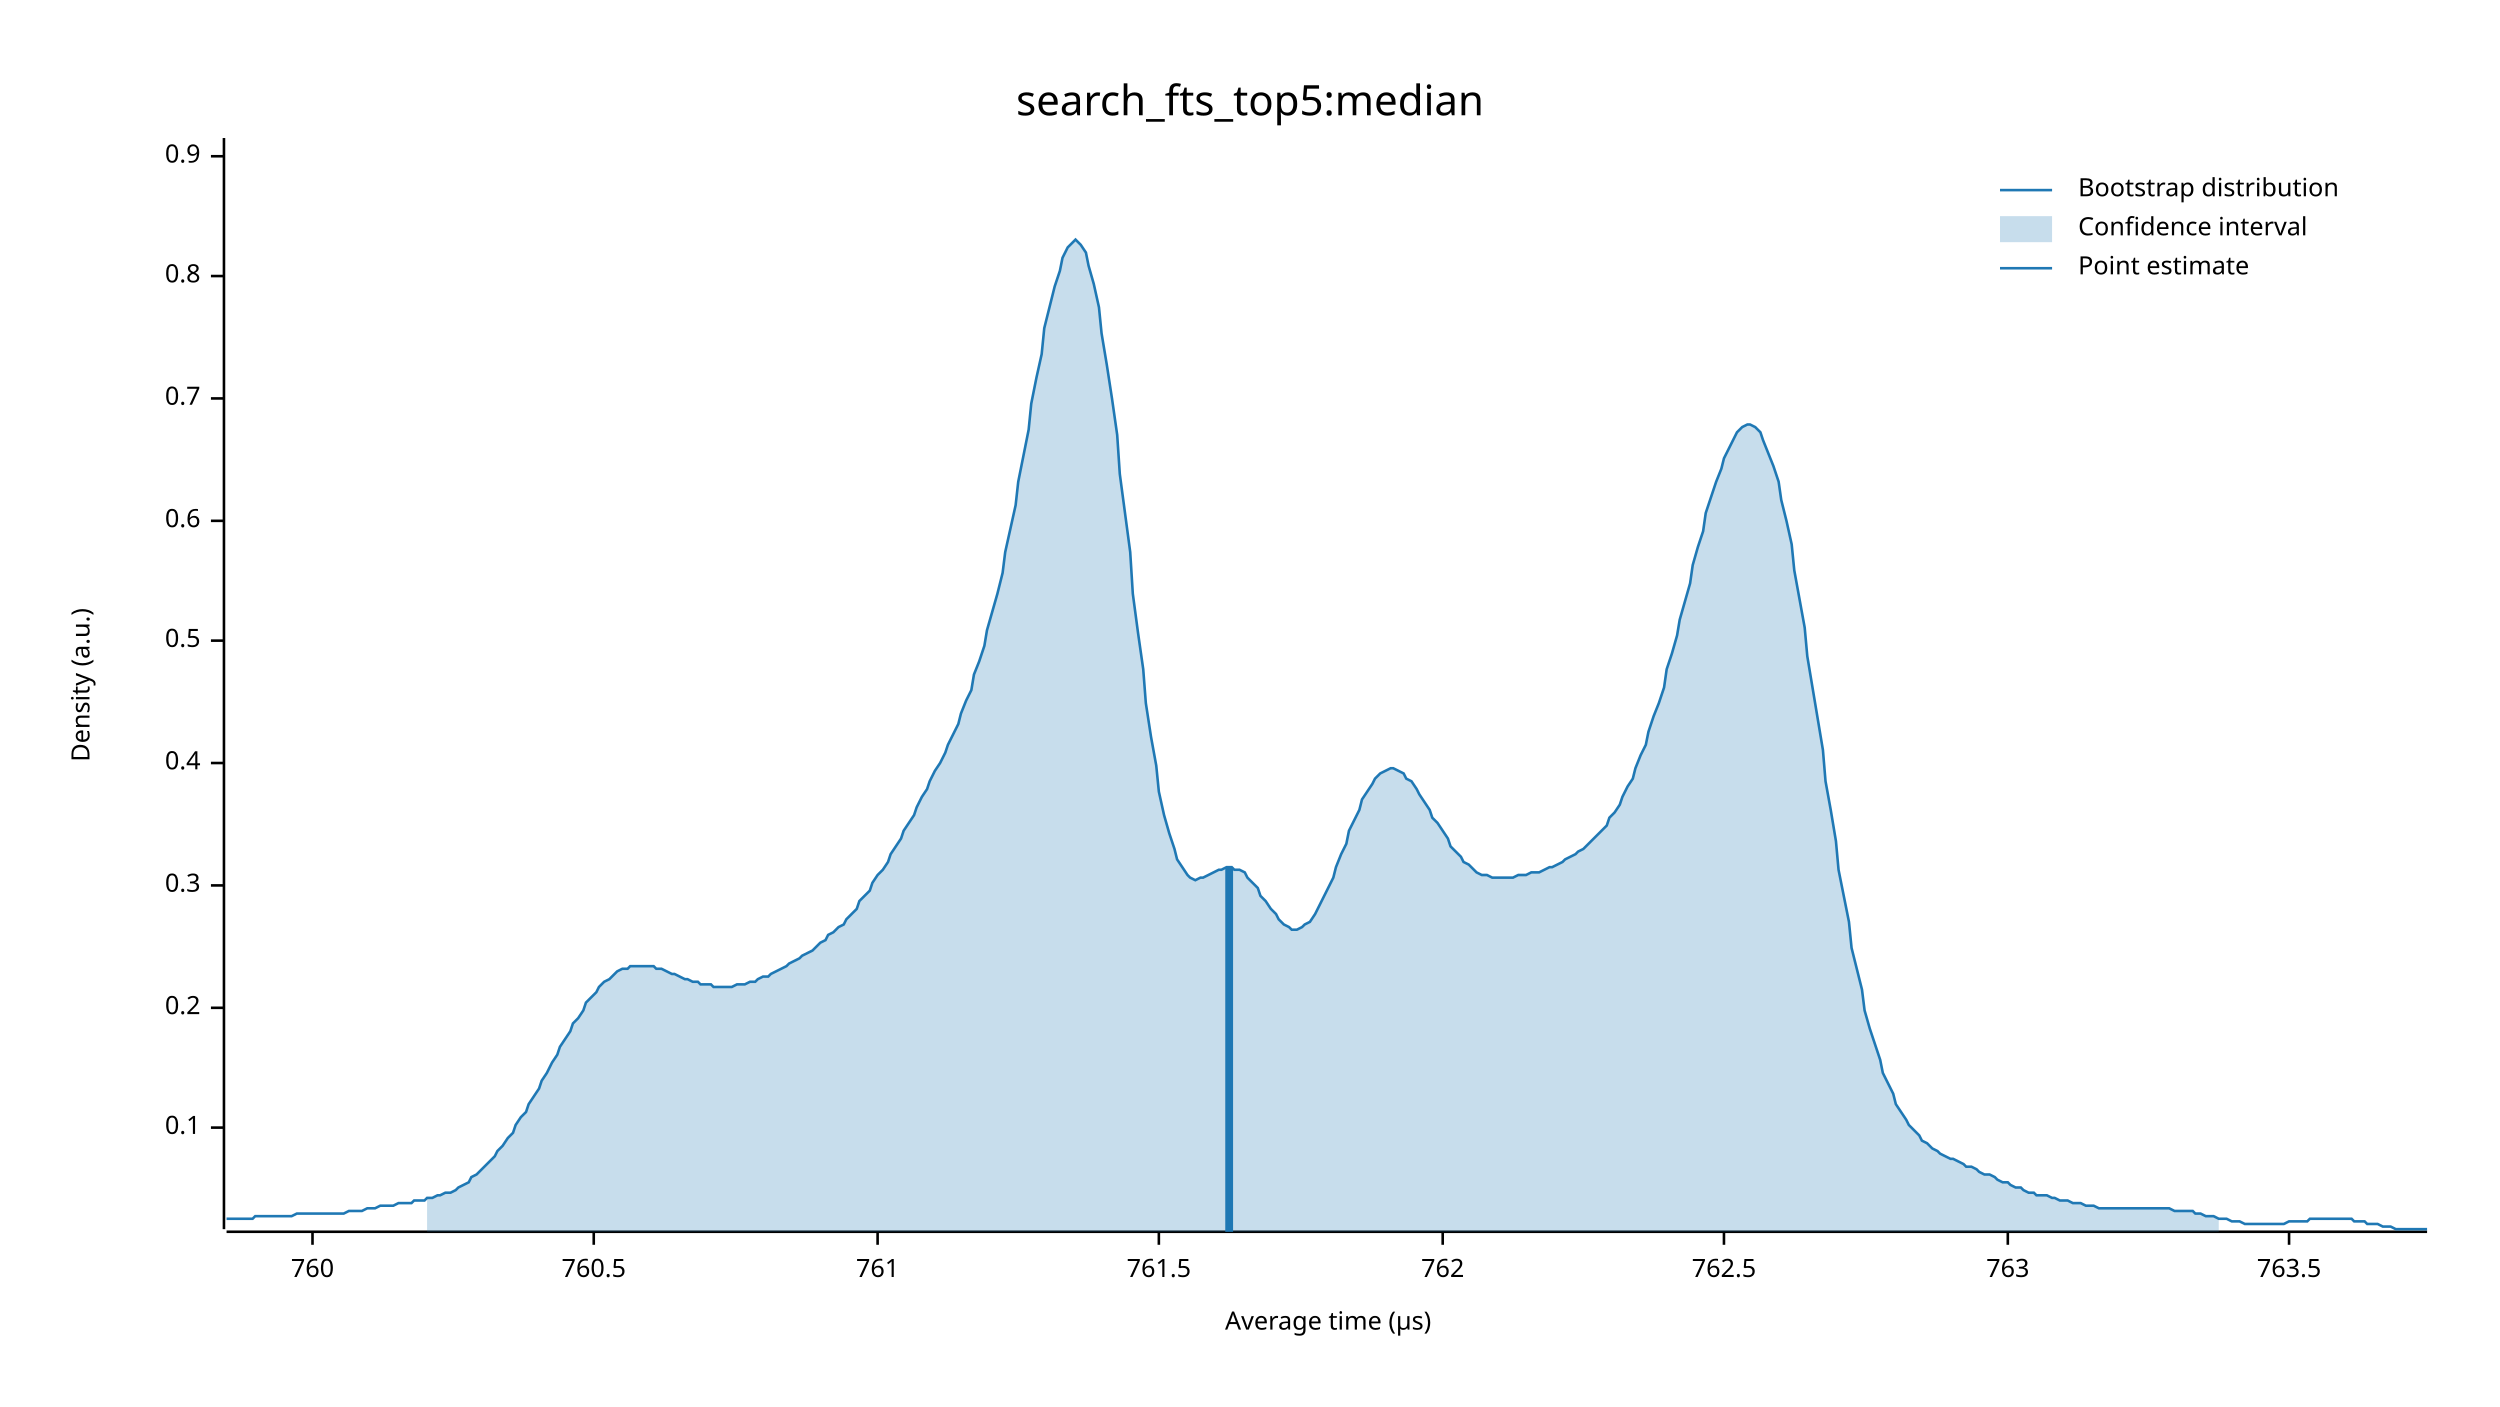
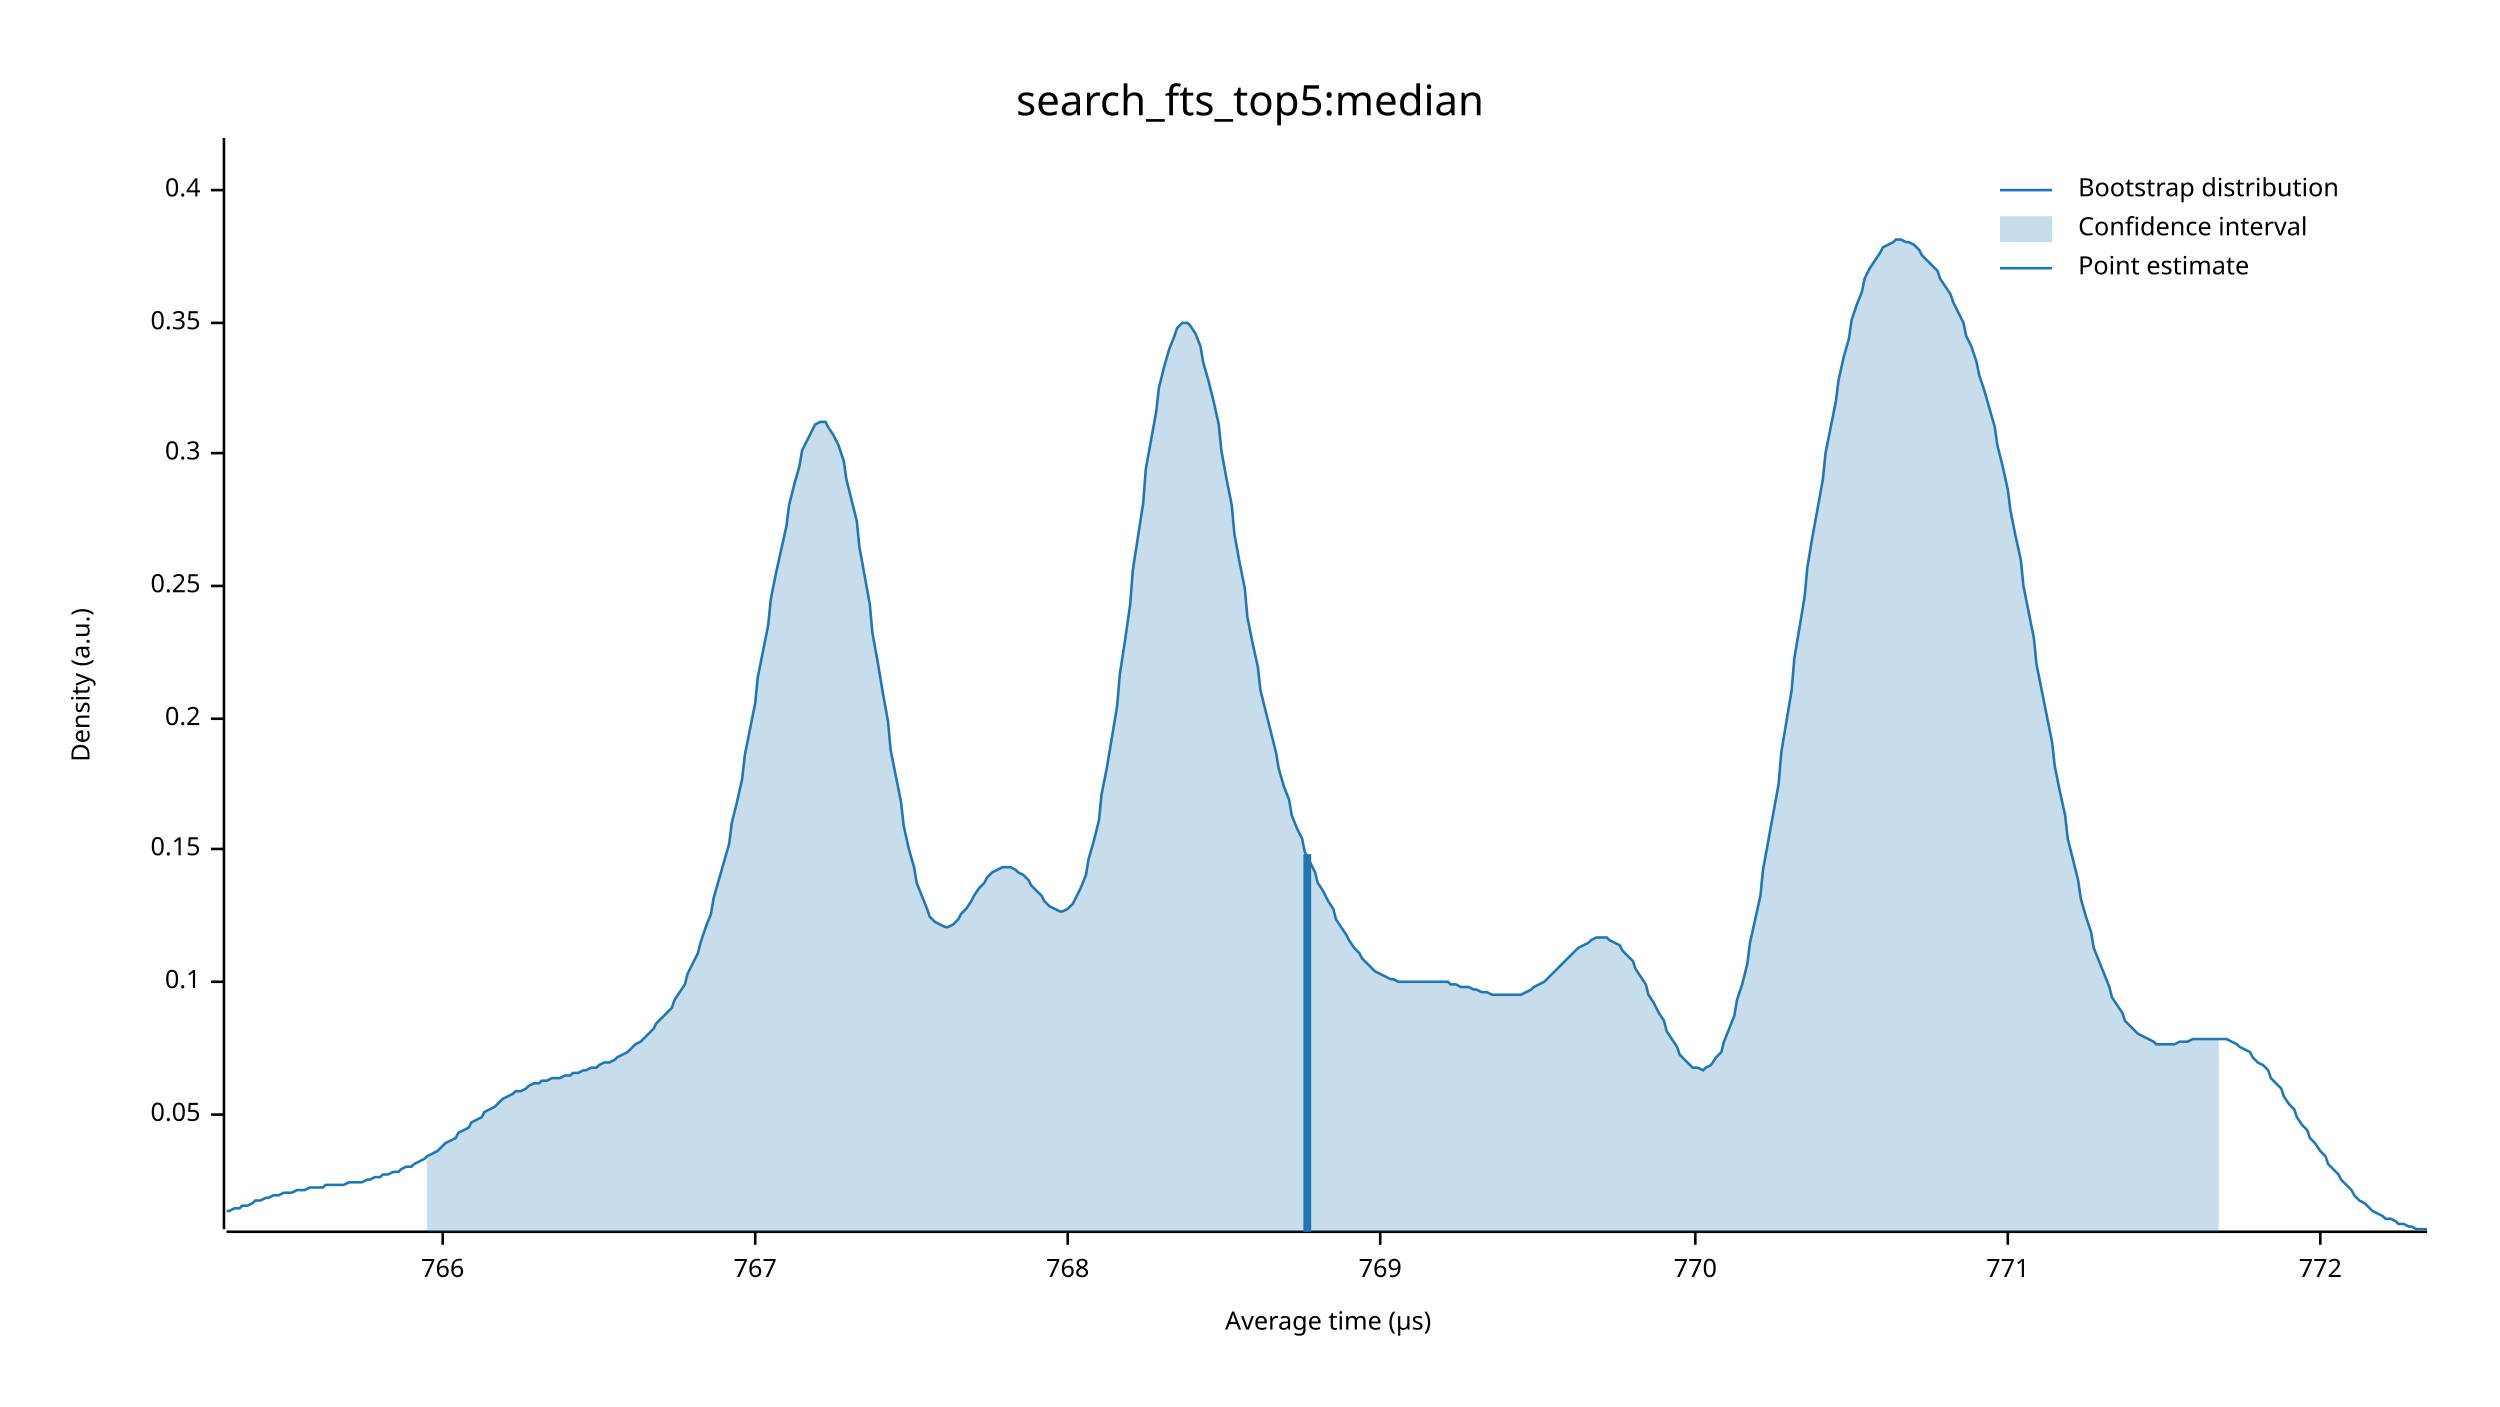
<svg xmlns="http://www.w3.org/2000/svg" width="960" height="540" viewBox="0 0 960 540">
  <text x="480" y="32" dy="0.76em" text-anchor="middle" font-family="sans-serif" font-size="16.129" opacity="1" fill="#000000">
search_fts_top5:median
</text>
  <text x="27" y="263" dy="0.76em" text-anchor="middle" font-family="sans-serif" font-size="9.677" opacity="1" fill="#000000" transform="rotate(270, 27, 263)">
Density (a.u.)
</text>
  <text x="510" y="513" dy="-0.5ex" text-anchor="middle" font-family="sans-serif" font-size="9.677" opacity="1" fill="#000000">
Average time (µs)
</text>
  <polyline fill="none" opacity="1" stroke="#000000" stroke-width="1" points="86,53 86,472 " />
-   <text x="77" y="433" dy="0.5ex" text-anchor="end" font-family="sans-serif" font-size="9.677" opacity="1" fill="#000000">
+   <text x="77" y="428" dy="0.5ex" text-anchor="end" font-family="sans-serif" font-size="9.677" opacity="1" fill="#000000">
+ 0.05
+ </text>
+   <polyline fill="none" opacity="1" stroke="#000000" stroke-width="1" points="81,428 86,428 " />
+   <text x="77" y="377" dy="0.5ex" text-anchor="end" font-family="sans-serif" font-size="9.677" opacity="1" fill="#000000">
0.1
</text>
-   <polyline fill="none" opacity="1" stroke="#000000" stroke-width="1" points="81,433 86,433 " />
-   <text x="77" y="387" dy="0.5ex" text-anchor="end" font-family="sans-serif" font-size="9.677" opacity="1" fill="#000000">
+   <polyline fill="none" opacity="1" stroke="#000000" stroke-width="1" points="81,377 86,377 " />
+   <text x="77" y="326" dy="0.5ex" text-anchor="end" font-family="sans-serif" font-size="9.677" opacity="1" fill="#000000">
+ 0.15
+ </text>
+   <polyline fill="none" opacity="1" stroke="#000000" stroke-width="1" points="81,326 86,326 " />
+   <text x="77" y="276" dy="0.5ex" text-anchor="end" font-family="sans-serif" font-size="9.677" opacity="1" fill="#000000">
0.2
</text>
-   <polyline fill="none" opacity="1" stroke="#000000" stroke-width="1" points="81,387 86,387 " />
-   <text x="77" y="340" dy="0.5ex" text-anchor="end" font-family="sans-serif" font-size="9.677" opacity="1" fill="#000000">
+   <polyline fill="none" opacity="1" stroke="#000000" stroke-width="1" points="81,276 86,276 " />
+   <text x="77" y="225" dy="0.5ex" text-anchor="end" font-family="sans-serif" font-size="9.677" opacity="1" fill="#000000">
+ 0.25
+ </text>
+   <polyline fill="none" opacity="1" stroke="#000000" stroke-width="1" points="81,225 86,225 " />
+   <text x="77" y="174" dy="0.5ex" text-anchor="end" font-family="sans-serif" font-size="9.677" opacity="1" fill="#000000">
0.3
</text>
-   <polyline fill="none" opacity="1" stroke="#000000" stroke-width="1" points="81,340 86,340 " />
-   <text x="77" y="293" dy="0.5ex" text-anchor="end" font-family="sans-serif" font-size="9.677" opacity="1" fill="#000000">
+   <polyline fill="none" opacity="1" stroke="#000000" stroke-width="1" points="81,174 86,174 " />
+   <text x="77" y="124" dy="0.5ex" text-anchor="end" font-family="sans-serif" font-size="9.677" opacity="1" fill="#000000">
+ 0.35
+ </text>
+   <polyline fill="none" opacity="1" stroke="#000000" stroke-width="1" points="81,124 86,124 " />
+   <text x="77" y="73" dy="0.5ex" text-anchor="end" font-family="sans-serif" font-size="9.677" opacity="1" fill="#000000">
0.4
</text>
-   <polyline fill="none" opacity="1" stroke="#000000" stroke-width="1" points="81,293 86,293 " />
-   <text x="77" y="246" dy="0.5ex" text-anchor="end" font-family="sans-serif" font-size="9.677" opacity="1" fill="#000000">
- 0.5
+   <polyline fill="none" opacity="1" stroke="#000000" stroke-width="1" points="81,73 86,73 " />
+   <polyline fill="none" opacity="1" stroke="#000000" stroke-width="1" points="87,473 932,473 " />
+   <text x="170" y="483" dy="0.76em" text-anchor="middle" font-family="sans-serif" font-size="9.677" opacity="1" fill="#000000">
+ 766
</text>
-   <polyline fill="none" opacity="1" stroke="#000000" stroke-width="1" points="81,246 86,246 " />
-   <text x="77" y="200" dy="0.5ex" text-anchor="end" font-family="sans-serif" font-size="9.677" opacity="1" fill="#000000">
- 0.6
+   <polyline fill="none" opacity="1" stroke="#000000" stroke-width="1" points="170,473 170,478 " />
+   <text x="290" y="483" dy="0.76em" text-anchor="middle" font-family="sans-serif" font-size="9.677" opacity="1" fill="#000000">
+ 767
</text>
-   <polyline fill="none" opacity="1" stroke="#000000" stroke-width="1" points="81,200 86,200 " />
-   <text x="77" y="153" dy="0.5ex" text-anchor="end" font-family="sans-serif" font-size="9.677" opacity="1" fill="#000000">
- 0.7
+   <polyline fill="none" opacity="1" stroke="#000000" stroke-width="1" points="290,473 290,478 " />
+   <text x="410" y="483" dy="0.76em" text-anchor="middle" font-family="sans-serif" font-size="9.677" opacity="1" fill="#000000">
+ 768
</text>
-   <polyline fill="none" opacity="1" stroke="#000000" stroke-width="1" points="81,153 86,153 " />
-   <text x="77" y="106" dy="0.5ex" text-anchor="end" font-family="sans-serif" font-size="9.677" opacity="1" fill="#000000">
- 0.8
+   <polyline fill="none" opacity="1" stroke="#000000" stroke-width="1" points="410,473 410,478 " />
+   <text x="530" y="483" dy="0.76em" text-anchor="middle" font-family="sans-serif" font-size="9.677" opacity="1" fill="#000000">
+ 769
</text>
-   <polyline fill="none" opacity="1" stroke="#000000" stroke-width="1" points="81,106 86,106 " />
-   <text x="77" y="60" dy="0.5ex" text-anchor="end" font-family="sans-serif" font-size="9.677" opacity="1" fill="#000000">
- 0.9
+   <polyline fill="none" opacity="1" stroke="#000000" stroke-width="1" points="530,473 530,478 " />
+   <text x="651" y="483" dy="0.76em" text-anchor="middle" font-family="sans-serif" font-size="9.677" opacity="1" fill="#000000">
+ 770
</text>
-   <polyline fill="none" opacity="1" stroke="#000000" stroke-width="1" points="81,60 86,60 " />
-   <polyline fill="none" opacity="1" stroke="#000000" stroke-width="1" points="87,473 932,473 " />
-   <text x="120" y="483" dy="0.76em" text-anchor="middle" font-family="sans-serif" font-size="9.677" opacity="1" fill="#000000">
- 760
- </text>
-   <polyline fill="none" opacity="1" stroke="#000000" stroke-width="1" points="120,473 120,478 " />
-   <text x="228" y="483" dy="0.76em" text-anchor="middle" font-family="sans-serif" font-size="9.677" opacity="1" fill="#000000">
- 760.5
- </text>
-   <polyline fill="none" opacity="1" stroke="#000000" stroke-width="1" points="228,473 228,478 " />
-   <text x="337" y="483" dy="0.76em" text-anchor="middle" font-family="sans-serif" font-size="9.677" opacity="1" fill="#000000">
- 761
- </text>
-   <polyline fill="none" opacity="1" stroke="#000000" stroke-width="1" points="337,473 337,478 " />
-   <text x="445" y="483" dy="0.76em" text-anchor="middle" font-family="sans-serif" font-size="9.677" opacity="1" fill="#000000">
- 761.5
- </text>
-   <polyline fill="none" opacity="1" stroke="#000000" stroke-width="1" points="445,473 445,478 " />
-   <text x="554" y="483" dy="0.76em" text-anchor="middle" font-family="sans-serif" font-size="9.677" opacity="1" fill="#000000">
- 762
- </text>
-   <polyline fill="none" opacity="1" stroke="#000000" stroke-width="1" points="554,473 554,478 " />
-   <text x="662" y="483" dy="0.76em" text-anchor="middle" font-family="sans-serif" font-size="9.677" opacity="1" fill="#000000">
- 762.5
- </text>
-   <polyline fill="none" opacity="1" stroke="#000000" stroke-width="1" points="662,473 662,478 " />
+   <polyline fill="none" opacity="1" stroke="#000000" stroke-width="1" points="651,473 651,478 " />
  <text x="771" y="483" dy="0.76em" text-anchor="middle" font-family="sans-serif" font-size="9.677" opacity="1" fill="#000000">
- 763
+ 771
</text>
  <polyline fill="none" opacity="1" stroke="#000000" stroke-width="1" points="771,473 771,478 " />
-   <text x="879" y="483" dy="0.76em" text-anchor="middle" font-family="sans-serif" font-size="9.677" opacity="1" fill="#000000">
- 763.5
+   <text x="891" y="483" dy="0.76em" text-anchor="middle" font-family="sans-serif" font-size="9.677" opacity="1" fill="#000000">
+ 772
</text>
-   <polyline fill="none" opacity="1" stroke="#000000" stroke-width="1" points="879,473 879,478 " />
-   <polyline fill="none" opacity="1" stroke="#1F78B4" stroke-width="1" points="87,468 88,468 90,468 92,468 93,468 95,468 97,468 98,467 100,467 102,467 103,467 105,467 107,467 109,467 110,467 112,467 114,466 115,466 117,466 119,466 120,466 122,466 124,466 125,466 127,466 129,466 131,466 132,466 134,465 136,465 137,465 139,465 141,464 142,464 144,464 146,463 147,463 149,463 151,463 153,462 154,462 156,462 158,462 159,461 161,461 163,461 164,460 166,460 168,459 169,459 171,458 173,458 175,457 176,456 178,455 180,454 181,452 183,451 185,449 186,448 188,446 190,444 191,442 193,440 195,437 197,435 198,432 200,429 202,427 203,424 205,421 207,418 208,415 210,412 212,408 214,405 215,402 217,399 219,396 220,393 222,391 224,388 225,385 227,383 229,381 230,379 232,377 234,376 236,374 237,373 239,372 241,372 242,371 244,371 246,371 247,371 249,371 251,371 252,372 254,372 256,373 258,374 259,374 261,375 263,376 264,376 266,377 268,377 269,378 271,378 273,378 274,379 276,379 278,379 280,379 281,379 283,378 285,378 286,378 288,377 290,377 291,376 293,375 295,375 296,374 298,373 300,372 302,371 303,370 305,369 307,368 308,367 310,366 312,365 313,364 315,362 317,361 318,359 320,358 322,356 324,355 325,353 327,351 329,349 330,346 332,344 334,342 335,339 337,336 339,334 341,331 342,328 344,325 346,322 347,319 349,316 351,313 352,310 354,306 356,303 357,300 359,296 361,293 363,289 364,286 366,282 368,278 369,274 371,269 373,265 374,259 376,254 378,248 379,242 381,235 383,228 385,220 386,212 388,203 390,194 391,185 393,175 395,165 396,155 398,145 400,136 401,126 403,118 405,110 407,104 408,99 410,95 412,93 413,92 415,94 417,97 418,102 420,109 422,118 423,128 425,140 427,153 429,167 430,182 432,197 434,212 435,228 437,243 439,257 440,270 442,283 444,294 445,304 447,313 449,320 451,326 452,330 454,333 456,336 457,337 459,338 461,337 462,337 464,336 466,335 468,334 469,334 471,333 473,333 474,334 476,334 478,335 479,337 481,339 483,341 484,344 486,346 488,349 490,351 491,353 493,355 495,356 496,357 498,357 500,356 501,355 503,354 505,351 506,349 508,345 510,341 512,337 513,333 515,328 517,324 518,319 520,315 522,311 523,307 525,304 527,301 528,299 530,297 532,296 534,295 535,295 537,296 539,297 540,299 542,300 544,303 545,305 547,308 549,311 550,314 552,316 554,319 556,322 557,325 559,327 561,329 562,331 564,332 566,334 567,335 569,336 571,336 573,337 574,337 576,337 578,337 579,337 581,337 583,336 584,336 586,336 588,335 589,335 591,335 593,334 595,333 596,333 598,332 600,331 601,330 603,329 605,328 606,327 608,326 610,324 611,323 613,321 615,319 617,317 618,314 620,312 622,309 623,306 625,302 627,299 628,295 630,290 632,286 633,281 635,275 637,270 639,264 640,257 642,251 644,244 645,238 647,231 649,224 650,217 652,210 654,204 655,197 657,191 659,185 661,180 662,176 664,172 666,168 667,166 669,164 671,163 672,163 674,164 676,166 677,169 679,174 681,179 683,185 684,192 686,200 688,209 689,219 691,230 693,241 694,252 696,264 698,276 700,288 701,300 703,311 705,323 706,334 708,344 710,354 711,364 713,372 715,380 716,388 718,395 720,401 722,407 723,412 725,416 727,420 728,424 730,427 732,430 733,432 735,434 737,436 738,438 740,439 742,441 744,442 745,443 747,444 749,445 750,445 752,446 754,447 755,448 757,448 759,449 760,450 762,451 764,451 766,452 767,453 769,454 771,454 772,455 774,456 776,456 777,457 779,458 781,458 782,459 784,459 786,459 788,460 789,460 791,461 793,461 794,461 796,462 798,462 799,462 801,463 803,463 804,463 806,464 808,464 810,464 811,464 813,464 815,464 816,464 818,464 820,464 821,464 823,464 825,464 827,464 828,464 830,464 832,464 833,464 835,465 837,465 838,465 840,465 842,465 843,466 845,466 847,467 849,467 850,467 852,468 854,468 855,468 857,469 859,469 860,469 862,470 864,470 865,470 867,470 869,470 871,470 872,470 874,470 876,470 877,470 879,469 881,469 882,469 884,469 886,469 887,468 889,468 891,468 893,468 894,468 896,468 898,468 899,468 901,468 903,468 904,469 906,469 908,469 909,470 911,470 913,470 915,471 916,471 918,471 920,472 921,472 923,472 925,472 926,472 928,472 930,472 932,472 " />
-   <polygon opacity="0.25" fill="#1F78B4" points="164,460 166,460 168,459 169,459 171,458 173,458 175,457 176,456 178,455 180,454 181,452 183,451 185,449 186,448 188,446 190,444 191,442 193,440 195,437 197,435 198,432 200,429 202,427 203,424 205,421 207,418 208,415 210,412 212,408 214,405 215,402 217,399 219,396 220,393 222,391 224,388 225,385 227,383 229,381 230,379 232,377 234,376 236,374 237,373 239,372 241,372 242,371 244,371 246,371 247,371 249,371 251,371 252,372 254,372 256,373 258,374 259,374 261,375 263,376 264,376 266,377 268,377 269,378 271,378 273,378 274,379 276,379 278,379 280,379 281,379 283,378 285,378 286,378 288,377 290,377 291,376 293,375 295,375 296,374 298,373 300,372 302,371 303,370 305,369 307,368 308,367 310,366 312,365 313,364 315,362 317,361 318,359 320,358 322,356 324,355 325,353 327,351 329,349 330,346 332,344 334,342 335,339 337,336 339,334 341,331 342,328 344,325 346,322 347,319 349,316 351,313 352,310 354,306 356,303 357,300 359,296 361,293 363,289 364,286 366,282 368,278 369,274 371,269 373,265 374,259 376,254 378,248 379,242 381,235 383,228 385,220 386,212 388,203 390,194 391,185 393,175 395,165 396,155 398,145 400,136 401,126 403,118 405,110 407,104 408,99 410,95 412,93 413,92 415,94 417,97 418,102 420,109 422,118 423,128 425,140 427,153 429,167 430,182 432,197 434,212 435,228 437,243 439,257 440,270 442,283 444,294 445,304 447,313 449,320 451,326 452,330 454,333 456,336 457,337 459,338 461,337 462,337 464,336 466,335 468,334 469,334 471,333 473,333 474,334 476,334 478,335 479,337 481,339 483,341 484,344 486,346 488,349 490,351 491,353 493,355 495,356 496,357 498,357 500,356 501,355 503,354 505,351 506,349 508,345 510,341 512,337 513,333 515,328 517,324 518,319 520,315 522,311 523,307 525,304 527,301 528,299 530,297 532,296 534,295 535,295 537,296 539,297 540,299 542,300 544,303 545,305 547,308 549,311 550,314 552,316 554,319 556,322 557,325 559,327 561,329 562,331 564,332 566,334 567,335 569,336 571,336 573,337 574,337 576,337 578,337 579,337 581,337 583,336 584,336 586,336 588,335 589,335 591,335 593,334 595,333 596,333 598,332 600,331 601,330 603,329 605,328 606,327 608,326 610,324 611,323 613,321 615,319 617,317 618,314 620,312 622,309 623,306 625,302 627,299 628,295 630,290 632,286 633,281 635,275 637,270 639,264 640,257 642,251 644,244 645,238 647,231 649,224 650,217 652,210 654,204 655,197 657,191 659,185 661,180 662,176 664,172 666,168 667,166 669,164 671,163 672,163 674,164 676,166 677,169 679,174 681,179 683,185 684,192 686,200 688,209 689,219 691,230 693,241 694,252 696,264 698,276 700,288 701,300 703,311 705,323 706,334 708,344 710,354 711,364 713,372 715,380 716,388 718,395 720,401 722,407 723,412 725,416 727,420 728,424 730,427 732,430 733,432 735,434 737,436 738,438 740,439 742,441 744,442 745,443 747,444 749,445 750,445 752,446 754,447 755,448 757,448 759,449 760,450 762,451 764,451 766,452 767,453 769,454 771,454 772,455 774,456 776,456 777,457 779,458 781,458 782,459 784,459 786,459 788,460 789,460 791,461 793,461 794,461 796,462 798,462 799,462 801,463 803,463 804,463 806,464 808,464 810,464 811,464 813,464 815,464 816,464 818,464 820,464 821,464 823,464 825,464 827,464 828,464 830,464 832,464 833,464 835,465 837,465 838,465 840,465 842,465 843,466 845,466 847,467 849,467 850,467 852,468 852,473 164,473 " />
-   <polyline fill="none" opacity="1" stroke="#1F78B4" stroke-width="3" points="472,473 472,333 " />
+   <polyline fill="none" opacity="1" stroke="#000000" stroke-width="1" points="891,473 891,478 " />
+   <polyline fill="none" opacity="1" stroke="#1F78B4" stroke-width="1" points="87,465 88,465 90,464 92,464 93,463 95,463 97,462 98,461 100,461 102,460 103,460 105,459 107,459 109,458 110,458 112,458 114,457 115,457 117,457 119,456 120,456 122,456 124,456 125,455 127,455 129,455 131,455 132,455 134,454 136,454 137,454 139,454 141,453 142,453 144,452 146,452 147,451 149,451 151,450 153,450 154,449 156,448 158,448 159,447 161,446 163,445 164,444 166,443 168,442 169,441 171,439 173,438 175,437 176,435 178,434 180,433 181,431 183,430 185,429 186,427 188,426 190,425 191,424 193,422 195,421 197,420 198,419 200,419 202,418 203,417 205,416 207,416 208,415 210,415 212,414 214,414 215,414 217,413 219,413 220,412 222,412 224,411 225,411 227,410 229,410 230,409 232,408 234,408 236,407 237,406 239,405 241,404 242,403 244,401 246,400 247,399 249,397 251,395 252,393 254,391 256,389 258,387 259,384 261,381 263,378 264,374 266,370 268,366 269,362 271,356 273,351 274,345 276,338 278,331 280,324 281,316 283,308 285,299 286,290 288,280 290,270 291,260 293,250 295,240 296,230 298,220 300,211 302,202 303,194 305,186 307,179 308,173 310,169 312,165 313,163 315,162 317,162 318,164 320,167 322,171 324,177 325,184 327,192 329,200 330,210 332,221 334,232 335,243 337,254 339,266 341,277 342,288 344,298 346,308 347,317 349,326 351,333 352,339 354,344 356,349 357,352 359,354 361,355 363,356 364,356 366,355 368,353 369,351 371,349 373,346 374,344 376,341 378,339 379,337 381,335 383,334 385,333 386,333 388,333 390,334 391,335 393,336 395,338 396,340 398,342 400,344 401,346 403,348 405,349 407,350 408,350 410,349 412,347 413,345 415,341 417,336 418,330 420,323 422,315 423,305 425,295 427,283 429,271 430,259 432,246 434,232 435,219 437,206 439,193 440,180 442,169 444,158 445,149 447,141 449,134 451,129 452,126 454,124 456,124 457,125 459,128 461,133 462,139 464,146 466,154 468,163 469,173 471,184 473,194 474,205 476,216 478,226 479,237 481,247 483,256 484,265 486,273 488,281 490,289 491,295 493,302 495,307 496,313 498,318 500,322 501,327 503,331 505,335 506,339 508,342 510,346 512,349 513,353 515,356 517,359 518,361 520,364 522,366 523,368 525,370 527,372 528,373 530,374 532,375 534,376 535,376 537,377 539,377 540,377 542,377 544,377 545,377 547,377 549,377 550,377 552,377 554,377 556,377 557,378 559,378 561,379 562,379 564,379 566,380 567,380 569,381 571,381 573,382 574,382 576,382 578,382 579,382 581,382 583,382 584,382 586,381 588,380 589,379 591,378 593,377 595,375 596,374 598,372 600,370 601,369 603,367 605,365 606,364 608,363 610,362 611,361 613,360 615,360 617,360 618,361 620,362 622,363 623,365 625,367 627,369 628,372 630,375 632,378 633,382 635,385 637,389 639,392 640,396 642,399 644,402 645,405 647,407 649,409 650,410 652,410 654,411 655,410 657,409 659,406 661,404 662,400 664,395 666,390 667,384 669,378 671,370 672,362 674,353 676,344 677,334 679,323 681,312 683,301 684,289 686,277 688,265 689,253 691,241 693,229 694,218 696,206 698,195 700,184 701,174 703,164 705,154 706,146 708,137 710,130 711,123 713,117 715,112 716,107 718,103 720,100 722,97 723,95 725,94 727,93 728,92 730,92 732,93 733,93 735,94 737,96 738,98 740,100 742,102 744,104 745,107 747,110 749,113 750,116 752,120 754,124 755,129 757,133 759,139 760,144 762,150 764,157 766,164 767,171 769,179 771,188 772,196 774,206 776,215 777,225 779,235 781,245 782,255 784,265 786,275 788,285 789,294 791,304 793,313 794,322 796,330 798,338 799,345 801,352 803,358 804,364 806,369 808,374 810,379 811,383 813,386 815,389 816,392 818,394 820,396 821,397 823,398 825,399 827,400 828,401 830,401 832,401 833,401 835,401 837,400 838,400 840,400 842,399 843,399 845,399 847,399 849,399 850,399 852,399 854,399 855,399 857,400 859,401 860,402 862,403 864,404 865,406 867,408 869,409 871,411 872,414 874,416 876,418 877,421 879,424 881,426 882,429 884,432 886,434 887,437 889,439 891,442 893,444 894,447 896,449 898,451 899,453 901,455 903,457 904,459 906,461 908,462 909,463 911,465 913,466 915,467 916,468 918,468 920,469 921,470 923,470 925,471 926,471 928,472 930,472 932,472 " />
+   <polygon opacity="0.25" fill="#1F78B4" points="164,444 166,443 168,442 169,441 171,439 173,438 175,437 176,435 178,434 180,433 181,431 183,430 185,429 186,427 188,426 190,425 191,424 193,422 195,421 197,420 198,419 200,419 202,418 203,417 205,416 207,416 208,415 210,415 212,414 214,414 215,414 217,413 219,413 220,412 222,412 224,411 225,411 227,410 229,410 230,409 232,408 234,408 236,407 237,406 239,405 241,404 242,403 244,401 246,400 247,399 249,397 251,395 252,393 254,391 256,389 258,387 259,384 261,381 263,378 264,374 266,370 268,366 269,362 271,356 273,351 274,345 276,338 278,331 280,324 281,316 283,308 285,299 286,290 288,280 290,270 291,260 293,250 295,240 296,230 298,220 300,211 302,202 303,194 305,186 307,179 308,173 310,169 312,165 313,163 315,162 317,162 318,164 320,167 322,171 324,177 325,184 327,192 329,200 330,210 332,221 334,232 335,243 337,254 339,266 341,277 342,288 344,298 346,308 347,317 349,326 351,333 352,339 354,344 356,349 357,352 359,354 361,355 363,356 364,356 366,355 368,353 369,351 371,349 373,346 374,344 376,341 378,339 379,337 381,335 383,334 385,333 386,333 388,333 390,334 391,335 393,336 395,338 396,340 398,342 400,344 401,346 403,348 405,349 407,350 408,350 410,349 412,347 413,345 415,341 417,336 418,330 420,323 422,315 423,305 425,295 427,283 429,271 430,259 432,246 434,232 435,219 437,206 439,193 440,180 442,169 444,158 445,149 447,141 449,134 451,129 452,126 454,124 456,124 457,125 459,128 461,133 462,139 464,146 466,154 468,163 469,173 471,184 473,194 474,205 476,216 478,226 479,237 481,247 483,256 484,265 486,273 488,281 490,289 491,295 493,302 495,307 496,313 498,318 500,322 501,327 503,331 505,335 506,339 508,342 510,346 512,349 513,353 515,356 517,359 518,361 520,364 522,366 523,368 525,370 527,372 528,373 530,374 532,375 534,376 535,376 537,377 539,377 540,377 542,377 544,377 545,377 547,377 549,377 550,377 552,377 554,377 556,377 557,378 559,378 561,379 562,379 564,379 566,380 567,380 569,381 571,381 573,382 574,382 576,382 578,382 579,382 581,382 583,382 584,382 586,381 588,380 589,379 591,378 593,377 595,375 596,374 598,372 600,370 601,369 603,367 605,365 606,364 608,363 610,362 611,361 613,360 615,360 617,360 618,361 620,362 622,363 623,365 625,367 627,369 628,372 630,375 632,378 633,382 635,385 637,389 639,392 640,396 642,399 644,402 645,405 647,407 649,409 650,410 652,410 654,411 655,410 657,409 659,406 661,404 662,400 664,395 666,390 667,384 669,378 671,370 672,362 674,353 676,344 677,334 679,323 681,312 683,301 684,289 686,277 688,265 689,253 691,241 693,229 694,218 696,206 698,195 700,184 701,174 703,164 705,154 706,146 708,137 710,130 711,123 713,117 715,112 716,107 718,103 720,100 722,97 723,95 725,94 727,93 728,92 730,92 732,93 733,93 735,94 737,96 738,98 740,100 742,102 744,104 745,107 747,110 749,113 750,116 752,120 754,124 755,129 757,133 759,139 760,144 762,150 764,157 766,164 767,171 769,179 771,188 772,196 774,206 776,215 777,225 779,235 781,245 782,255 784,265 786,275 788,285 789,294 791,304 793,313 794,322 796,330 798,338 799,345 801,352 803,358 804,364 806,369 808,374 810,379 811,383 813,386 815,389 816,392 818,394 820,396 821,397 823,398 825,399 827,400 828,401 830,401 832,401 833,401 835,401 837,400 838,400 840,400 842,399 843,399 845,399 847,399 849,399 850,399 852,399 852,473 164,473 " />
+   <polyline fill="none" opacity="1" stroke="#1F78B4" stroke-width="3" points="502,473 502,328 " />
  <text x="798" y="68" dy="0.76em" text-anchor="start" font-family="sans-serif" font-size="9.677" opacity="1" fill="#000000">
Bootstrap distribution
</text>
  <text x="798" y="83" dy="0.76em" text-anchor="start" font-family="sans-serif" font-size="9.677" opacity="1" fill="#000000">
Confidence interval
</text>
  <text x="798" y="98" dy="0.76em" text-anchor="start" font-family="sans-serif" font-size="9.677" opacity="1" fill="#000000">
Point estimate
</text>
  <polyline fill="none" opacity="1" stroke="#1F78B4" stroke-width="1" points="768,73 788,73 " />
  <rect x="768" y="83" width="20" height="10" opacity="0.25" fill="#1F78B4" stroke="none" />
  <polyline fill="none" opacity="1" stroke="#1F78B4" stroke-width="1" points="768,103 788,103 " />
</svg>
